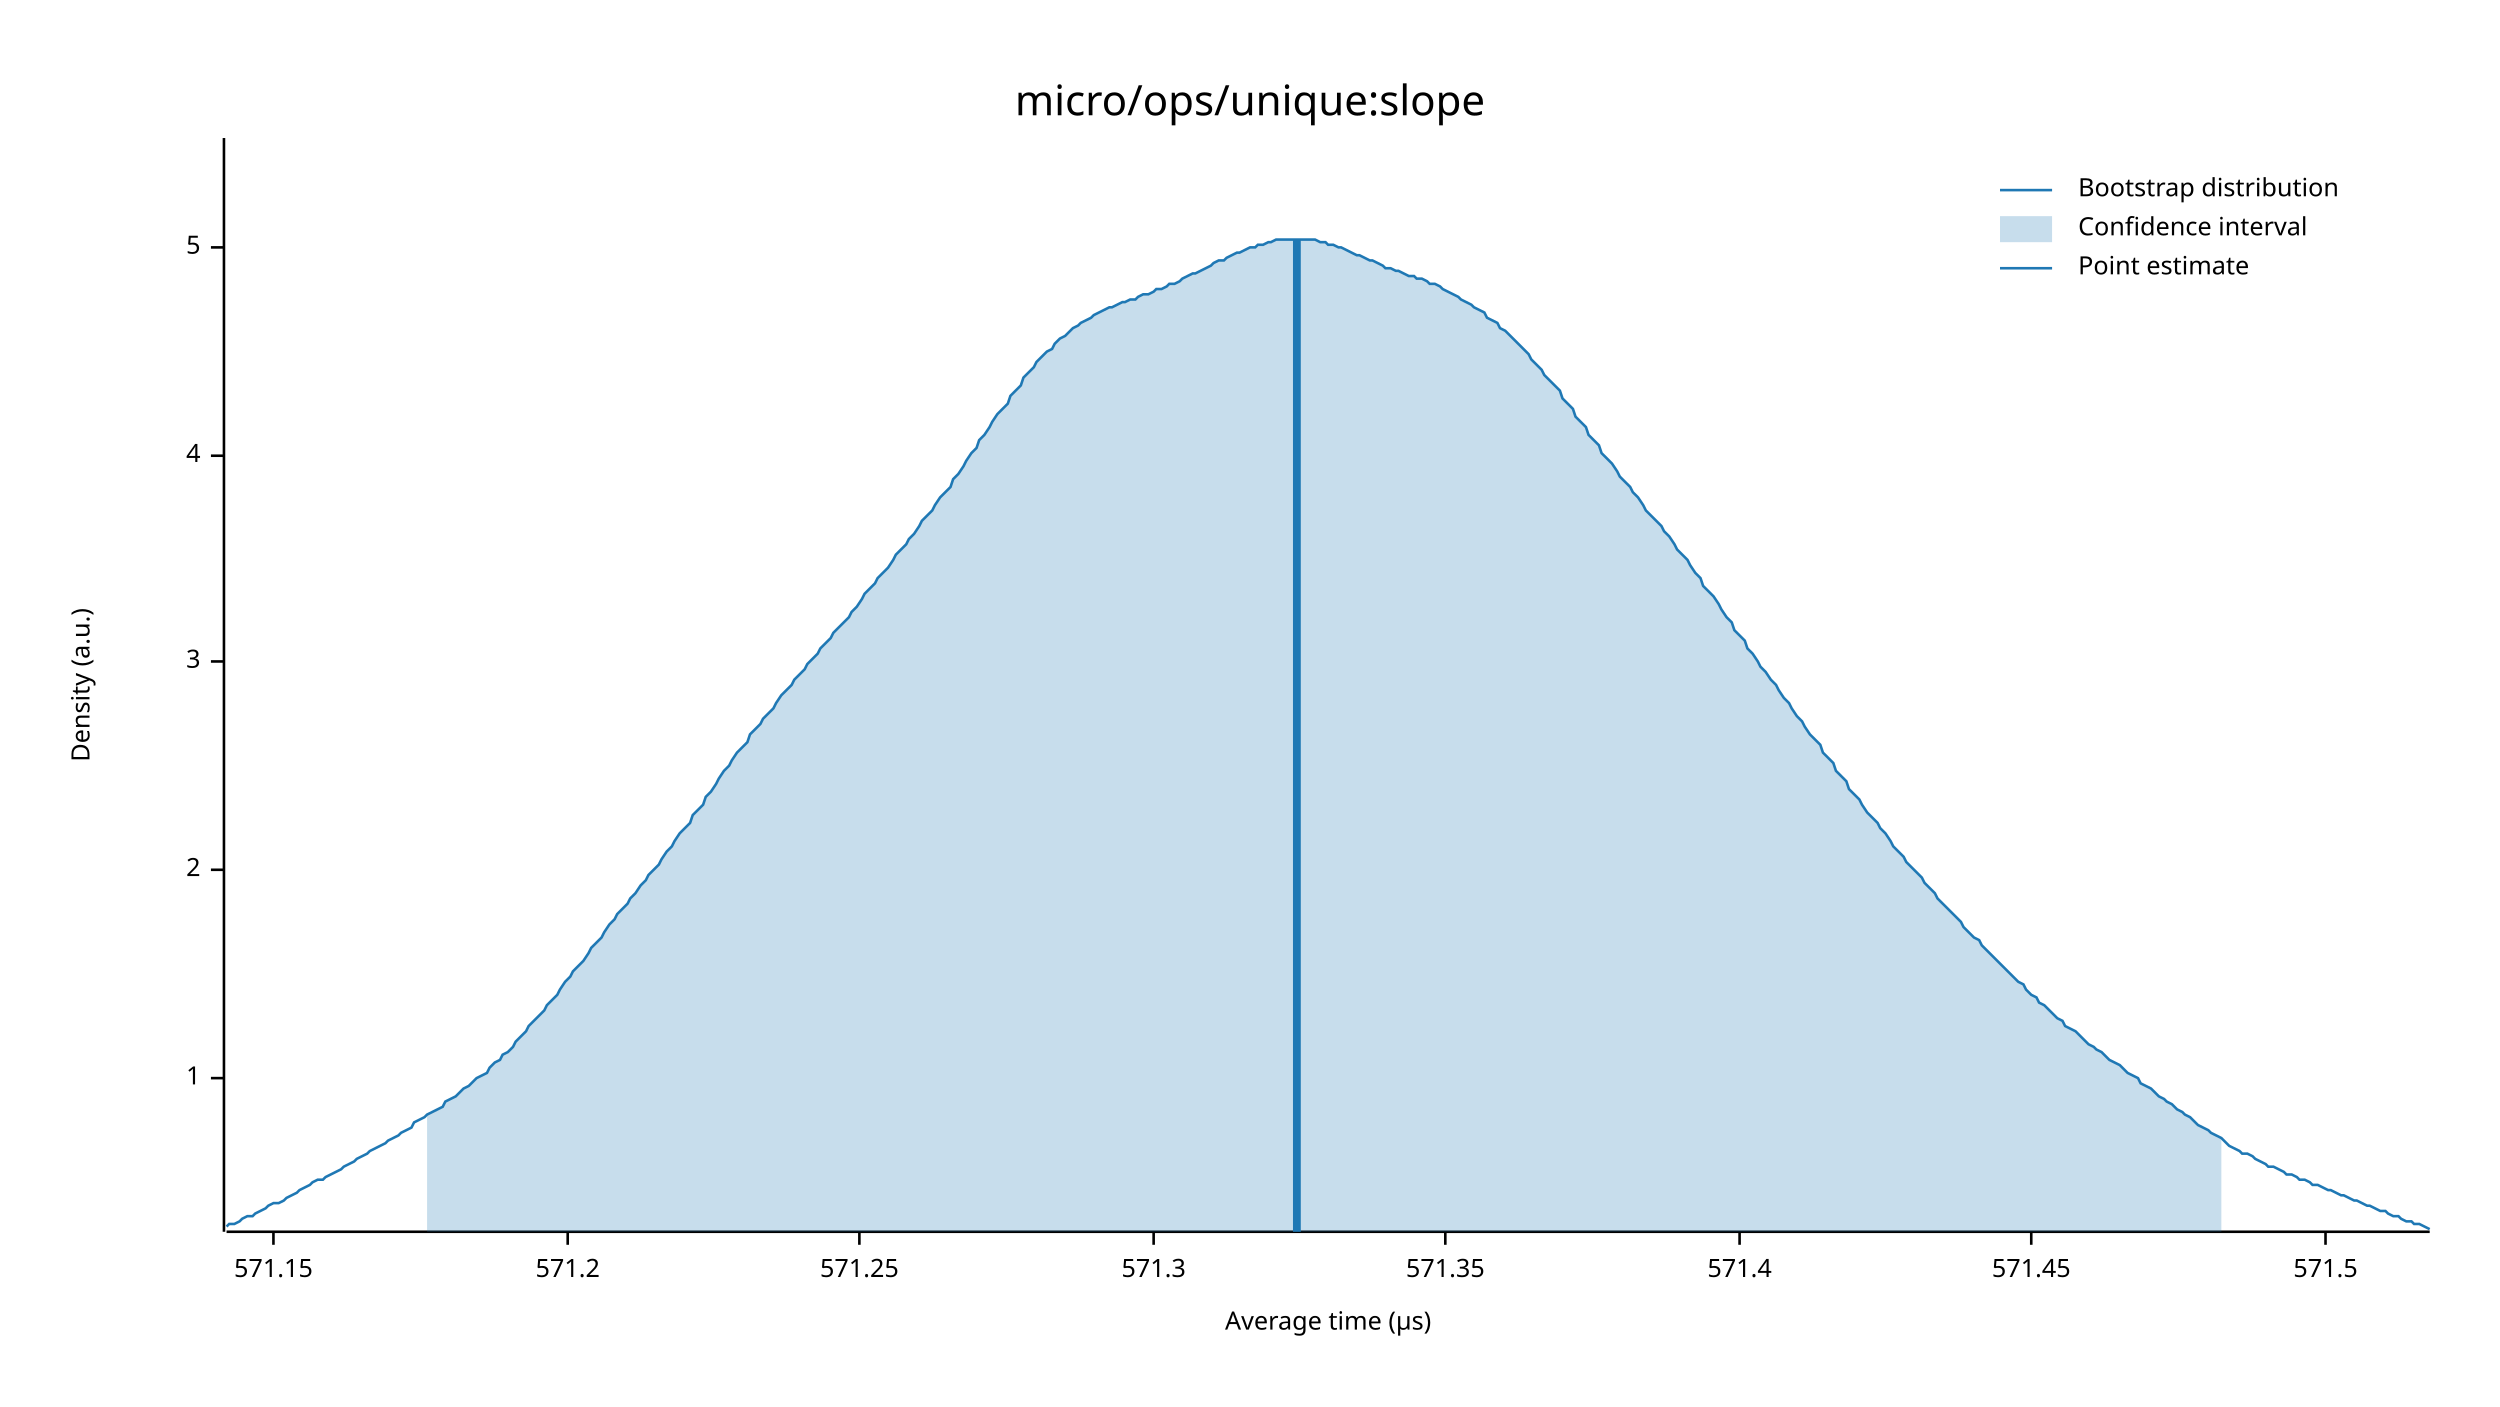
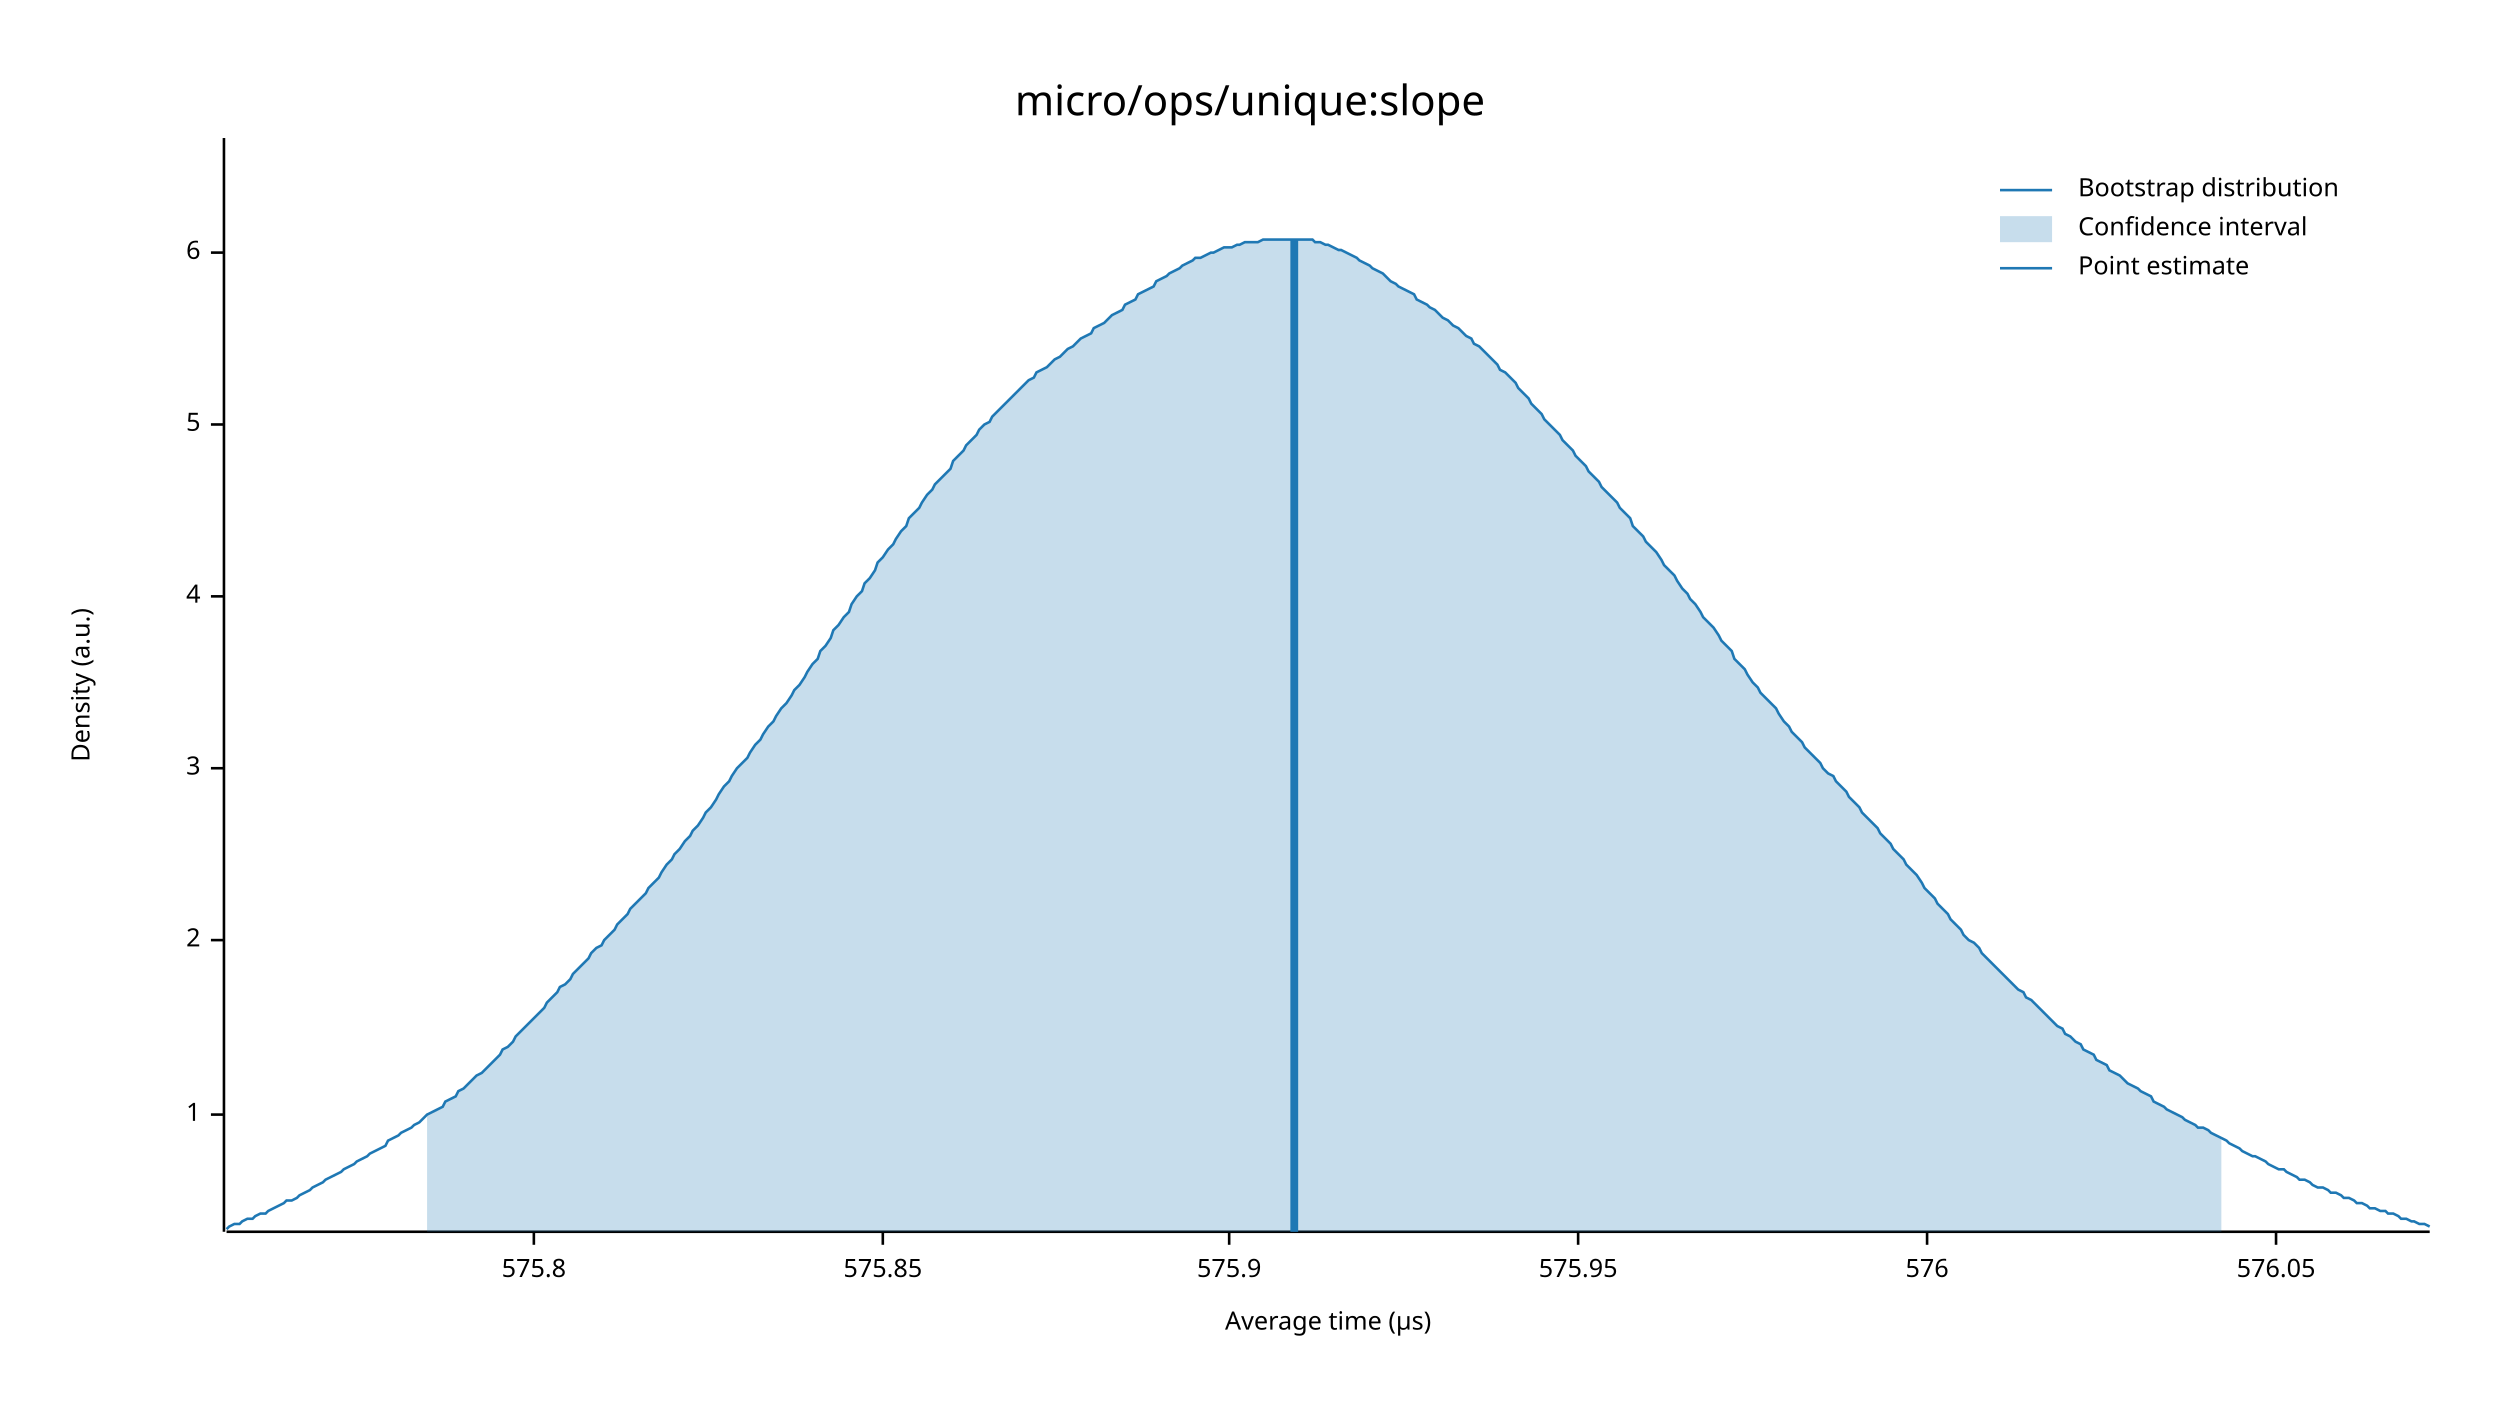
<svg xmlns="http://www.w3.org/2000/svg" width="960" height="540" viewBox="0 0 960 540">
  <text x="480" y="32" dy="0.76em" text-anchor="middle" font-family="sans-serif" font-size="16.129" opacity="1" fill="#000000">
micro/ops/unique:slope
</text>
  <text x="27" y="263" dy="0.76em" text-anchor="middle" font-family="sans-serif" font-size="9.677" opacity="1" fill="#000000" transform="rotate(270, 27, 263)">
Density (a.u.)
</text>
  <text x="510" y="513" dy="-0.5ex" text-anchor="middle" font-family="sans-serif" font-size="9.677" opacity="1" fill="#000000">
Average time (µs)
</text>
  <polyline fill="none" opacity="1" stroke="#000000" stroke-width="1" points="86,53 86,473 " />
-   <text x="77" y="414" dy="0.5ex" text-anchor="end" font-family="sans-serif" font-size="9.677" opacity="1" fill="#000000">
+   <text x="77" y="428" dy="0.5ex" text-anchor="end" font-family="sans-serif" font-size="9.677" opacity="1" fill="#000000">
1
</text>
-   <polyline fill="none" opacity="1" stroke="#000000" stroke-width="1" points="81,414 86,414 " />
-   <text x="77" y="334" dy="0.5ex" text-anchor="end" font-family="sans-serif" font-size="9.677" opacity="1" fill="#000000">
+   <polyline fill="none" opacity="1" stroke="#000000" stroke-width="1" points="81,428 86,428 " />
+   <text x="77" y="361" dy="0.5ex" text-anchor="end" font-family="sans-serif" font-size="9.677" opacity="1" fill="#000000">
2
</text>
-   <polyline fill="none" opacity="1" stroke="#000000" stroke-width="1" points="81,334 86,334 " />
-   <text x="77" y="254" dy="0.5ex" text-anchor="end" font-family="sans-serif" font-size="9.677" opacity="1" fill="#000000">
+   <polyline fill="none" opacity="1" stroke="#000000" stroke-width="1" points="81,361 86,361 " />
+   <text x="77" y="295" dy="0.5ex" text-anchor="end" font-family="sans-serif" font-size="9.677" opacity="1" fill="#000000">
3
</text>
-   <polyline fill="none" opacity="1" stroke="#000000" stroke-width="1" points="81,254 86,254 " />
-   <text x="77" y="175" dy="0.5ex" text-anchor="end" font-family="sans-serif" font-size="9.677" opacity="1" fill="#000000">
+   <polyline fill="none" opacity="1" stroke="#000000" stroke-width="1" points="81,295 86,295 " />
+   <text x="77" y="229" dy="0.5ex" text-anchor="end" font-family="sans-serif" font-size="9.677" opacity="1" fill="#000000">
4
</text>
-   <polyline fill="none" opacity="1" stroke="#000000" stroke-width="1" points="81,175 86,175 " />
-   <text x="77" y="95" dy="0.5ex" text-anchor="end" font-family="sans-serif" font-size="9.677" opacity="1" fill="#000000">
+   <polyline fill="none" opacity="1" stroke="#000000" stroke-width="1" points="81,229 86,229 " />
+   <text x="77" y="163" dy="0.5ex" text-anchor="end" font-family="sans-serif" font-size="9.677" opacity="1" fill="#000000">
5
</text>
-   <polyline fill="none" opacity="1" stroke="#000000" stroke-width="1" points="81,95 86,95 " />
+   <polyline fill="none" opacity="1" stroke="#000000" stroke-width="1" points="81,163 86,163 " />
+   <text x="77" y="97" dy="0.5ex" text-anchor="end" font-family="sans-serif" font-size="9.677" opacity="1" fill="#000000">
+ 6
+ </text>
+   <polyline fill="none" opacity="1" stroke="#000000" stroke-width="1" points="81,97 86,97 " />
  <polyline fill="none" opacity="1" stroke="#000000" stroke-width="1" points="87,473 933,473 " />
-   <text x="105" y="483" dy="0.76em" text-anchor="middle" font-family="sans-serif" font-size="9.677" opacity="1" fill="#000000">
- 571.15
+   <text x="205" y="483" dy="0.76em" text-anchor="middle" font-family="sans-serif" font-size="9.677" opacity="1" fill="#000000">
+ 575.8
</text>
-   <polyline fill="none" opacity="1" stroke="#000000" stroke-width="1" points="105,473 105,478 " />
-   <text x="218" y="483" dy="0.76em" text-anchor="middle" font-family="sans-serif" font-size="9.677" opacity="1" fill="#000000">
- 571.2
+   <polyline fill="none" opacity="1" stroke="#000000" stroke-width="1" points="205,473 205,478 " />
+   <text x="339" y="483" dy="0.76em" text-anchor="middle" font-family="sans-serif" font-size="9.677" opacity="1" fill="#000000">
+ 575.85
</text>
-   <polyline fill="none" opacity="1" stroke="#000000" stroke-width="1" points="218,473 218,478 " />
-   <text x="330" y="483" dy="0.76em" text-anchor="middle" font-family="sans-serif" font-size="9.677" opacity="1" fill="#000000">
- 571.25
+   <polyline fill="none" opacity="1" stroke="#000000" stroke-width="1" points="339,473 339,478 " />
+   <text x="472" y="483" dy="0.76em" text-anchor="middle" font-family="sans-serif" font-size="9.677" opacity="1" fill="#000000">
+ 575.9
</text>
-   <polyline fill="none" opacity="1" stroke="#000000" stroke-width="1" points="330,473 330,478 " />
-   <text x="443" y="483" dy="0.76em" text-anchor="middle" font-family="sans-serif" font-size="9.677" opacity="1" fill="#000000">
- 571.3
+   <polyline fill="none" opacity="1" stroke="#000000" stroke-width="1" points="472,473 472,478 " />
+   <text x="606" y="483" dy="0.76em" text-anchor="middle" font-family="sans-serif" font-size="9.677" opacity="1" fill="#000000">
+ 575.95
</text>
-   <polyline fill="none" opacity="1" stroke="#000000" stroke-width="1" points="443,473 443,478 " />
-   <text x="555" y="483" dy="0.76em" text-anchor="middle" font-family="sans-serif" font-size="9.677" opacity="1" fill="#000000">
- 571.35
+   <polyline fill="none" opacity="1" stroke="#000000" stroke-width="1" points="606,473 606,478 " />
+   <text x="740" y="483" dy="0.76em" text-anchor="middle" font-family="sans-serif" font-size="9.677" opacity="1" fill="#000000">
+ 576
</text>
-   <polyline fill="none" opacity="1" stroke="#000000" stroke-width="1" points="555,473 555,478 " />
-   <text x="668" y="483" dy="0.76em" text-anchor="middle" font-family="sans-serif" font-size="9.677" opacity="1" fill="#000000">
- 571.4
+   <polyline fill="none" opacity="1" stroke="#000000" stroke-width="1" points="740,473 740,478 " />
+   <text x="874" y="483" dy="0.76em" text-anchor="middle" font-family="sans-serif" font-size="9.677" opacity="1" fill="#000000">
+ 576.05
</text>
-   <polyline fill="none" opacity="1" stroke="#000000" stroke-width="1" points="668,473 668,478 " />
-   <text x="780" y="483" dy="0.76em" text-anchor="middle" font-family="sans-serif" font-size="9.677" opacity="1" fill="#000000">
- 571.45
- </text>
-   <polyline fill="none" opacity="1" stroke="#000000" stroke-width="1" points="780,473 780,478 " />
-   <text x="893" y="483" dy="0.76em" text-anchor="middle" font-family="sans-serif" font-size="9.677" opacity="1" fill="#000000">
- 571.5
- </text>
-   <polyline fill="none" opacity="1" stroke="#000000" stroke-width="1" points="893,473 893,478 " />
-   <polyline fill="none" opacity="1" stroke="#1F78B4" stroke-width="1" points="87,471 88,470 90,470 92,469 93,468 95,467 97,467 98,466 100,465 102,464 103,463 105,462 107,462 109,461 110,460 112,459 114,458 115,457 117,456 119,455 120,454 122,453 124,453 125,452 127,451 129,450 131,449 132,448 134,447 136,446 137,445 139,444 141,443 142,442 144,441 146,440 148,439 149,438 151,437 153,436 154,435 156,434 158,433 159,431 161,430 163,429 164,428 166,427 168,426 170,425 171,423 173,422 175,421 176,420 178,418 180,417 181,416 183,414 185,413 187,412 188,410 190,408 192,407 193,405 195,404 197,402 198,400 200,398 202,396 203,394 205,392 207,390 209,388 210,386 212,384 214,382 215,380 217,377 219,375 220,373 222,371 224,369 226,366 227,364 229,362 231,360 232,358 234,355 236,353 237,351 239,349 241,347 242,345 244,343 246,340 248,338 249,336 251,334 253,332 254,330 256,327 258,325 259,323 261,320 263,318 265,316 266,313 268,311 270,309 271,306 273,304 275,301 276,299 278,296 280,294 281,292 283,289 285,287 287,285 288,282 290,280 292,278 293,276 295,274 297,272 298,270 300,267 302,265 304,263 305,261 307,259 309,257 310,255 312,253 314,251 315,249 317,247 319,245 320,243 322,241 324,239 326,237 327,235 329,233 331,230 332,228 334,226 336,224 337,222 339,220 341,218 343,215 344,213 346,211 348,209 349,207 351,205 353,202 354,200 356,198 358,196 359,194 361,191 363,189 365,187 366,184 368,182 370,179 371,177 373,174 375,172 376,169 378,167 380,164 381,162 383,159 385,157 387,155 388,152 390,150 392,148 393,145 395,143 397,141 398,139 400,137 402,135 404,134 405,132 407,130 409,129 410,128 412,126 414,125 415,124 417,123 419,122 420,121 422,120 424,119 426,118 427,118 429,117 431,116 432,116 434,115 436,115 437,114 439,113 441,113 443,112 444,111 446,111 448,110 449,109 451,109 453,108 454,107 456,106 458,105 459,105 461,104 463,103 465,102 466,101 468,100 470,100 471,99 473,98 475,97 476,97 478,96 480,95 482,95 483,94 485,94 487,93 488,93 490,92 492,92 493,92 495,92 497,92 498,92 500,92 502,92 504,92 505,92 507,93 509,93 510,94 512,94 514,95 515,95 517,96 519,97 521,98 522,98 524,99 526,100 527,100 529,101 531,102 532,103 534,103 536,104 537,104 539,105 541,106 543,106 544,107 546,107 548,108 549,109 551,109 553,110 554,111 556,112 558,113 560,114 561,115 563,116 565,117 566,118 568,119 570,120 571,122 573,123 575,124 576,126 578,127 580,129 582,131 583,132 585,134 587,136 588,138 590,140 592,142 593,144 595,146 597,148 599,150 600,153 602,155 604,157 605,160 607,162 609,164 610,167 612,169 614,171 615,174 617,176 619,178 621,181 622,183 624,185 626,187 627,189 629,191 631,194 632,196 634,198 636,200 638,202 639,204 641,206 643,209 644,211 646,213 648,215 649,217 651,220 653,222 654,225 656,227 658,229 660,232 661,234 663,237 665,239 666,242 668,244 670,246 671,249 673,251 675,254 676,256 678,258 680,261 682,263 683,265 685,268 687,270 688,272 690,275 692,277 693,279 695,282 697,284 699,286 700,289 702,291 704,293 705,296 707,298 709,300 710,303 712,305 714,307 715,309 717,312 719,314 721,316 722,318 724,320 726,323 727,325 729,327 731,329 732,331 734,333 736,335 738,337 739,339 741,341 743,343 744,345 746,347 748,349 749,350 751,352 753,354 754,356 756,358 758,360 760,361 761,363 763,365 765,367 766,368 768,370 770,372 771,373 773,375 775,377 777,378 778,380 780,382 782,383 783,385 785,386 787,388 788,389 790,391 792,392 793,394 795,395 797,396 799,398 800,399 802,401 804,402 805,403 807,404 809,406 810,407 812,408 814,409 816,411 817,412 819,413 821,414 822,416 824,417 826,418 827,419 829,421 831,422 832,423 834,424 836,426 838,427 839,428 841,429 843,431 844,432 846,433 848,434 849,435 851,436 853,437 855,439 856,440 858,441 860,442 861,443 863,443 865,444 866,445 868,446 870,447 871,448 873,448 875,449 877,450 878,451 880,451 882,452 883,453 885,453 887,454 888,455 890,455 892,456 894,457 895,457 897,458 899,459 900,459 902,460 904,461 905,461 907,462 909,463 910,463 912,464 914,465 916,465 917,466 919,467 921,467 922,468 924,469 926,469 927,470 929,470 931,471 933,472 " />
-   <polygon opacity="0.25" fill="#1F78B4" points="164,428 166,427 168,426 170,425 171,423 173,422 175,421 176,420 178,418 180,417 181,416 183,414 185,413 187,412 188,410 190,408 192,407 193,405 195,404 197,402 198,400 200,398 202,396 203,394 205,392 207,390 209,388 210,386 212,384 214,382 215,380 217,377 219,375 220,373 222,371 224,369 226,366 227,364 229,362 231,360 232,358 234,355 236,353 237,351 239,349 241,347 242,345 244,343 246,340 248,338 249,336 251,334 253,332 254,330 256,327 258,325 259,323 261,320 263,318 265,316 266,313 268,311 270,309 271,306 273,304 275,301 276,299 278,296 280,294 281,292 283,289 285,287 287,285 288,282 290,280 292,278 293,276 295,274 297,272 298,270 300,267 302,265 304,263 305,261 307,259 309,257 310,255 312,253 314,251 315,249 317,247 319,245 320,243 322,241 324,239 326,237 327,235 329,233 331,230 332,228 334,226 336,224 337,222 339,220 341,218 343,215 344,213 346,211 348,209 349,207 351,205 353,202 354,200 356,198 358,196 359,194 361,191 363,189 365,187 366,184 368,182 370,179 371,177 373,174 375,172 376,169 378,167 380,164 381,162 383,159 385,157 387,155 388,152 390,150 392,148 393,145 395,143 397,141 398,139 400,137 402,135 404,134 405,132 407,130 409,129 410,128 412,126 414,125 415,124 417,123 419,122 420,121 422,120 424,119 426,118 427,118 429,117 431,116 432,116 434,115 436,115 437,114 439,113 441,113 443,112 444,111 446,111 448,110 449,109 451,109 453,108 454,107 456,106 458,105 459,105 461,104 463,103 465,102 466,101 468,100 470,100 471,99 473,98 475,97 476,97 478,96 480,95 482,95 483,94 485,94 487,93 488,93 490,92 492,92 493,92 495,92 497,92 498,92 500,92 502,92 504,92 505,92 507,93 509,93 510,94 512,94 514,95 515,95 517,96 519,97 521,98 522,98 524,99 526,100 527,100 529,101 531,102 532,103 534,103 536,104 537,104 539,105 541,106 543,106 544,107 546,107 548,108 549,109 551,109 553,110 554,111 556,112 558,113 560,114 561,115 563,116 565,117 566,118 568,119 570,120 571,122 573,123 575,124 576,126 578,127 580,129 582,131 583,132 585,134 587,136 588,138 590,140 592,142 593,144 595,146 597,148 599,150 600,153 602,155 604,157 605,160 607,162 609,164 610,167 612,169 614,171 615,174 617,176 619,178 621,181 622,183 624,185 626,187 627,189 629,191 631,194 632,196 634,198 636,200 638,202 639,204 641,206 643,209 644,211 646,213 648,215 649,217 651,220 653,222 654,225 656,227 658,229 660,232 661,234 663,237 665,239 666,242 668,244 670,246 671,249 673,251 675,254 676,256 678,258 680,261 682,263 683,265 685,268 687,270 688,272 690,275 692,277 693,279 695,282 697,284 699,286 700,289 702,291 704,293 705,296 707,298 709,300 710,303 712,305 714,307 715,309 717,312 719,314 721,316 722,318 724,320 726,323 727,325 729,327 731,329 732,331 734,333 736,335 738,337 739,339 741,341 743,343 744,345 746,347 748,349 749,350 751,352 753,354 754,356 756,358 758,360 760,361 761,363 763,365 765,367 766,368 768,370 770,372 771,373 773,375 775,377 777,378 778,380 780,382 782,383 783,385 785,386 787,388 788,389 790,391 792,392 793,394 795,395 797,396 799,398 800,399 802,401 804,402 805,403 807,404 809,406 810,407 812,408 814,409 816,411 817,412 819,413 821,414 822,416 824,417 826,418 827,419 829,421 831,422 832,423 834,424 836,426 838,427 839,428 841,429 843,431 844,432 846,433 848,434 849,435 851,436 853,437 853,473 164,473 " />
-   <polyline fill="none" opacity="1" stroke="#1F78B4" stroke-width="3" points="498,473 498,92 " />
+   <polyline fill="none" opacity="1" stroke="#000000" stroke-width="1" points="874,473 874,478 " />
+   <polyline fill="none" opacity="1" stroke="#1F78B4" stroke-width="1" points="87,472 88,471 90,470 92,470 93,469 95,468 97,468 98,467 100,466 102,466 103,465 105,464 107,463 109,462 110,461 112,461 114,460 115,459 117,458 119,457 120,456 122,455 124,454 125,453 127,452 129,451 131,450 132,449 134,448 136,447 137,446 139,445 141,444 142,443 144,442 146,441 148,440 149,438 151,437 153,436 154,435 156,434 158,433 159,432 161,431 163,429 164,428 166,427 168,426 170,425 171,423 173,422 175,421 176,419 178,418 180,416 181,415 183,413 185,412 187,410 188,409 190,407 192,405 193,403 195,402 197,400 198,398 200,396 202,394 203,393 205,391 207,389 209,387 210,385 212,383 214,381 215,379 217,378 219,376 220,374 222,372 224,370 226,368 227,366 229,364 231,363 232,361 234,359 236,357 237,355 239,353 241,351 242,349 244,347 246,345 248,343 249,341 251,339 253,337 254,335 256,332 258,330 259,328 261,326 263,323 265,321 266,319 268,317 270,314 271,312 273,310 275,307 276,305 278,302 280,300 281,298 283,295 285,293 287,291 288,289 290,286 292,284 293,282 295,279 297,277 298,275 300,272 302,270 304,267 305,265 307,263 309,260 310,258 312,255 314,253 315,250 317,248 319,245 320,242 322,240 324,237 326,235 327,232 329,229 331,227 332,224 334,222 336,219 337,216 339,214 341,211 343,209 344,207 346,204 348,202 349,199 351,197 353,195 354,193 356,190 358,188 359,186 361,184 363,182 365,180 366,177 368,175 370,173 371,171 373,169 375,167 376,165 378,163 380,162 381,160 383,158 385,156 387,154 388,153 390,151 392,149 393,148 395,146 397,145 398,143 400,142 402,141 404,139 405,138 407,137 409,135 410,134 412,133 414,131 415,130 417,129 419,128 420,126 422,125 424,124 426,122 427,121 429,120 431,119 432,117 434,116 436,115 437,113 439,112 441,111 443,110 444,108 446,107 448,106 449,105 451,104 453,103 454,102 456,101 458,100 459,99 461,99 463,98 465,97 466,97 468,96 470,95 471,95 473,95 475,94 476,94 478,93 480,93 482,93 483,93 485,92 487,92 488,92 490,92 492,92 493,92 495,92 497,92 498,92 500,92 502,92 504,92 505,93 507,93 509,94 510,94 512,95 514,96 515,96 517,97 519,98 521,99 522,100 524,101 526,102 527,103 529,104 531,105 532,106 534,108 536,109 537,110 539,111 541,112 543,113 544,115 546,116 548,117 549,118 551,119 553,121 554,122 556,123 558,125 560,126 561,127 563,129 565,130 566,132 568,133 570,135 571,136 573,138 575,140 576,142 578,143 580,145 582,147 583,149 585,151 587,153 588,155 590,157 592,159 593,161 595,163 597,165 599,167 600,169 602,171 604,173 605,175 607,177 609,179 610,181 612,183 614,185 615,187 617,189 619,191 621,193 622,195 624,197 626,199 627,202 629,204 631,206 632,208 634,210 636,212 638,215 639,217 641,219 643,221 644,223 646,226 648,228 649,230 651,232 653,235 654,237 656,239 658,241 660,244 661,246 663,248 665,250 666,253 668,255 670,257 671,259 673,262 675,264 676,266 678,268 680,270 682,272 683,274 685,277 687,279 688,281 690,283 692,285 693,287 695,289 697,291 699,293 700,295 702,297 704,298 705,300 707,302 709,304 710,306 712,308 714,310 715,312 717,314 719,316 721,318 722,320 724,322 726,324 727,326 729,328 731,330 732,332 734,334 736,336 738,339 739,341 741,343 743,345 744,347 746,349 748,351 749,353 751,355 753,357 754,359 756,361 758,362 760,364 761,366 763,368 765,370 766,371 768,373 770,375 771,376 773,378 775,380 777,381 778,383 780,384 782,386 783,387 785,389 787,391 788,392 790,394 792,395 793,397 795,398 797,400 799,401 800,403 802,404 804,405 805,407 807,408 809,409 810,411 812,412 814,413 816,415 817,416 819,417 821,418 822,419 824,420 826,421 827,423 829,424 831,425 832,426 834,427 836,428 838,429 839,430 841,431 843,432 844,433 846,433 848,434 849,435 851,436 853,437 855,438 856,439 858,440 860,441 861,442 863,443 865,444 866,444 868,445 870,446 871,447 873,448 875,449 877,449 878,450 880,451 882,452 883,453 885,453 887,454 888,455 890,456 892,456 894,457 895,458 897,458 899,459 900,460 902,460 904,461 905,462 907,462 909,463 910,464 912,464 914,465 916,465 917,466 919,466 921,467 922,468 924,468 926,469 927,469 929,470 931,470 933,471 " />
+   <polygon opacity="0.25" fill="#1F78B4" points="164,428 166,427 168,426 170,425 171,423 173,422 175,421 176,419 178,418 180,416 181,415 183,413 185,412 187,410 188,409 190,407 192,405 193,403 195,402 197,400 198,398 200,396 202,394 203,393 205,391 207,389 209,387 210,385 212,383 214,381 215,379 217,378 219,376 220,374 222,372 224,370 226,368 227,366 229,364 231,363 232,361 234,359 236,357 237,355 239,353 241,351 242,349 244,347 246,345 248,343 249,341 251,339 253,337 254,335 256,332 258,330 259,328 261,326 263,323 265,321 266,319 268,317 270,314 271,312 273,310 275,307 276,305 278,302 280,300 281,298 283,295 285,293 287,291 288,289 290,286 292,284 293,282 295,279 297,277 298,275 300,272 302,270 304,267 305,265 307,263 309,260 310,258 312,255 314,253 315,250 317,248 319,245 320,242 322,240 324,237 326,235 327,232 329,229 331,227 332,224 334,222 336,219 337,216 339,214 341,211 343,209 344,207 346,204 348,202 349,199 351,197 353,195 354,193 356,190 358,188 359,186 361,184 363,182 365,180 366,177 368,175 370,173 371,171 373,169 375,167 376,165 378,163 380,162 381,160 383,158 385,156 387,154 388,153 390,151 392,149 393,148 395,146 397,145 398,143 400,142 402,141 404,139 405,138 407,137 409,135 410,134 412,133 414,131 415,130 417,129 419,128 420,126 422,125 424,124 426,122 427,121 429,120 431,119 432,117 434,116 436,115 437,113 439,112 441,111 443,110 444,108 446,107 448,106 449,105 451,104 453,103 454,102 456,101 458,100 459,99 461,99 463,98 465,97 466,97 468,96 470,95 471,95 473,95 475,94 476,94 478,93 480,93 482,93 483,93 485,92 487,92 488,92 490,92 492,92 493,92 495,92 497,92 498,92 500,92 502,92 504,92 505,93 507,93 509,94 510,94 512,95 514,96 515,96 517,97 519,98 521,99 522,100 524,101 526,102 527,103 529,104 531,105 532,106 534,108 536,109 537,110 539,111 541,112 543,113 544,115 546,116 548,117 549,118 551,119 553,121 554,122 556,123 558,125 560,126 561,127 563,129 565,130 566,132 568,133 570,135 571,136 573,138 575,140 576,142 578,143 580,145 582,147 583,149 585,151 587,153 588,155 590,157 592,159 593,161 595,163 597,165 599,167 600,169 602,171 604,173 605,175 607,177 609,179 610,181 612,183 614,185 615,187 617,189 619,191 621,193 622,195 624,197 626,199 627,202 629,204 631,206 632,208 634,210 636,212 638,215 639,217 641,219 643,221 644,223 646,226 648,228 649,230 651,232 653,235 654,237 656,239 658,241 660,244 661,246 663,248 665,250 666,253 668,255 670,257 671,259 673,262 675,264 676,266 678,268 680,270 682,272 683,274 685,277 687,279 688,281 690,283 692,285 693,287 695,289 697,291 699,293 700,295 702,297 704,298 705,300 707,302 709,304 710,306 712,308 714,310 715,312 717,314 719,316 721,318 722,320 724,322 726,324 727,326 729,328 731,330 732,332 734,334 736,336 738,339 739,341 741,343 743,345 744,347 746,349 748,351 749,353 751,355 753,357 754,359 756,361 758,362 760,364 761,366 763,368 765,370 766,371 768,373 770,375 771,376 773,378 775,380 777,381 778,383 780,384 782,386 783,387 785,389 787,391 788,392 790,394 792,395 793,397 795,398 797,400 799,401 800,403 802,404 804,405 805,407 807,408 809,409 810,411 812,412 814,413 816,415 817,416 819,417 821,418 822,419 824,420 826,421 827,423 829,424 831,425 832,426 834,427 836,428 838,429 839,430 841,431 843,432 844,433 846,433 848,434 849,435 851,436 853,437 853,473 164,473 " />
+   <polyline fill="none" opacity="1" stroke="#1F78B4" stroke-width="3" points="497,473 497,92 " />
  <text x="798" y="68" dy="0.76em" text-anchor="start" font-family="sans-serif" font-size="9.677" opacity="1" fill="#000000">
Bootstrap distribution
</text>
  <text x="798" y="83" dy="0.76em" text-anchor="start" font-family="sans-serif" font-size="9.677" opacity="1" fill="#000000">
Confidence interval
</text>
  <text x="798" y="98" dy="0.76em" text-anchor="start" font-family="sans-serif" font-size="9.677" opacity="1" fill="#000000">
Point estimate
</text>
  <polyline fill="none" opacity="1" stroke="#1F78B4" stroke-width="1" points="768,73 788,73 " />
  <rect x="768" y="83" width="20" height="10" opacity="0.25" fill="#1F78B4" stroke="none" />
  <polyline fill="none" opacity="1" stroke="#1F78B4" stroke-width="1" points="768,103 788,103 " />
</svg>
